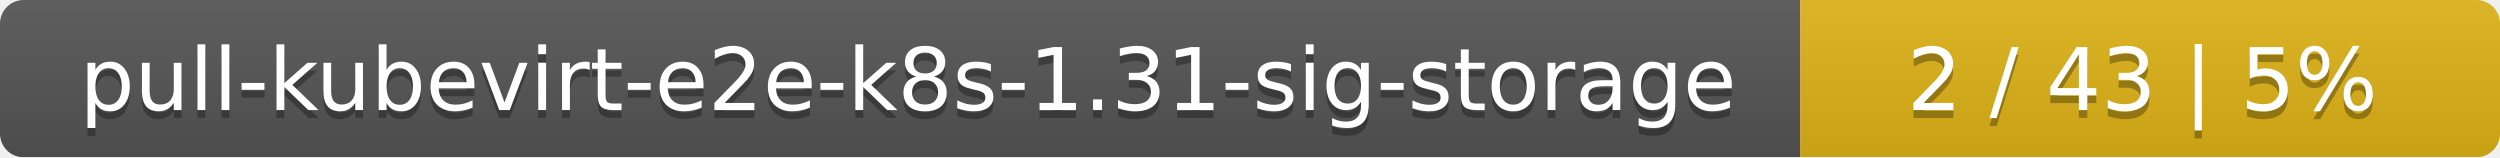
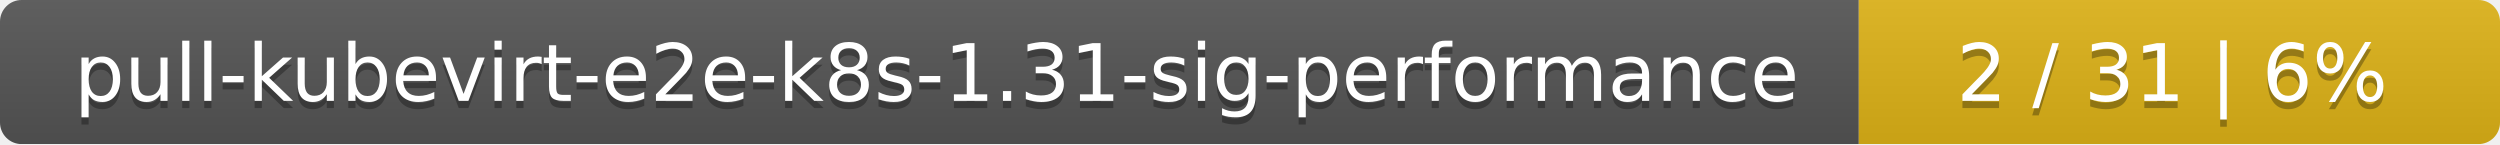
- <svg xmlns="http://www.w3.org/2000/svg" width="318" height="20">
+ <svg xmlns="http://www.w3.org/2000/svg" width="347" height="20">
  <linearGradient id="smooth" x2="0" y2="100%">
    <stop offset="0" stop-color="#bbb" stop-opacity=".1" />
    <stop offset="1" stop-opacity=".1" />
  </linearGradient>
  <mask id="round">
-     <rect width="318" height="20" rx="3" fill="#fff" />
+     <rect width="347" height="20" rx="3" fill="#fff" />
  </mask>
  <g mask="url(#round)">
-     <rect width="229" height="20" fill="#555" />
-     <rect x="229" width="89" height="20" fill="#dfb317" />
-     <rect width="318" height="20" fill="url(#smooth)" />
+     <rect width="258" height="20" fill="#555" />
+     <rect x="258" width="89" height="20" fill="#dfb317" />
+     <rect width="347" height="20" fill="url(#smooth)" />
  </g>
  <g fill="#fff" text-anchor="middle" font-family="DejaVu Sans,Verdana,Geneva,sans-serif" font-size="11">
-     <text x="115.5" y="15" fill="#010101" fill-opacity=".3">pull-kubevirt-e2e-k8s-1.31-sig-storage</text>
-     <text x="115.5" y="14">pull-kubevirt-e2e-k8s-1.31-sig-storage</text>
-     <text x="272.5" y="15" fill="#010101" fill-opacity=".3">2 / 43    |    5%</text>
-     <text x="272.5" y="14">2 / 43    |    5%</text>
+     <text x="130" y="15" fill="#010101" fill-opacity=".3">pull-kubevirt-e2e-k8s-1.31-sig-performance</text>
+     <text x="130" y="14">pull-kubevirt-e2e-k8s-1.31-sig-performance</text>
+     <text x="301.5" y="15" fill="#010101" fill-opacity=".3">2 / 31    |    6%</text>
+     <text x="301.5" y="14">2 / 31    |    6%</text>
  </g>
</svg>
